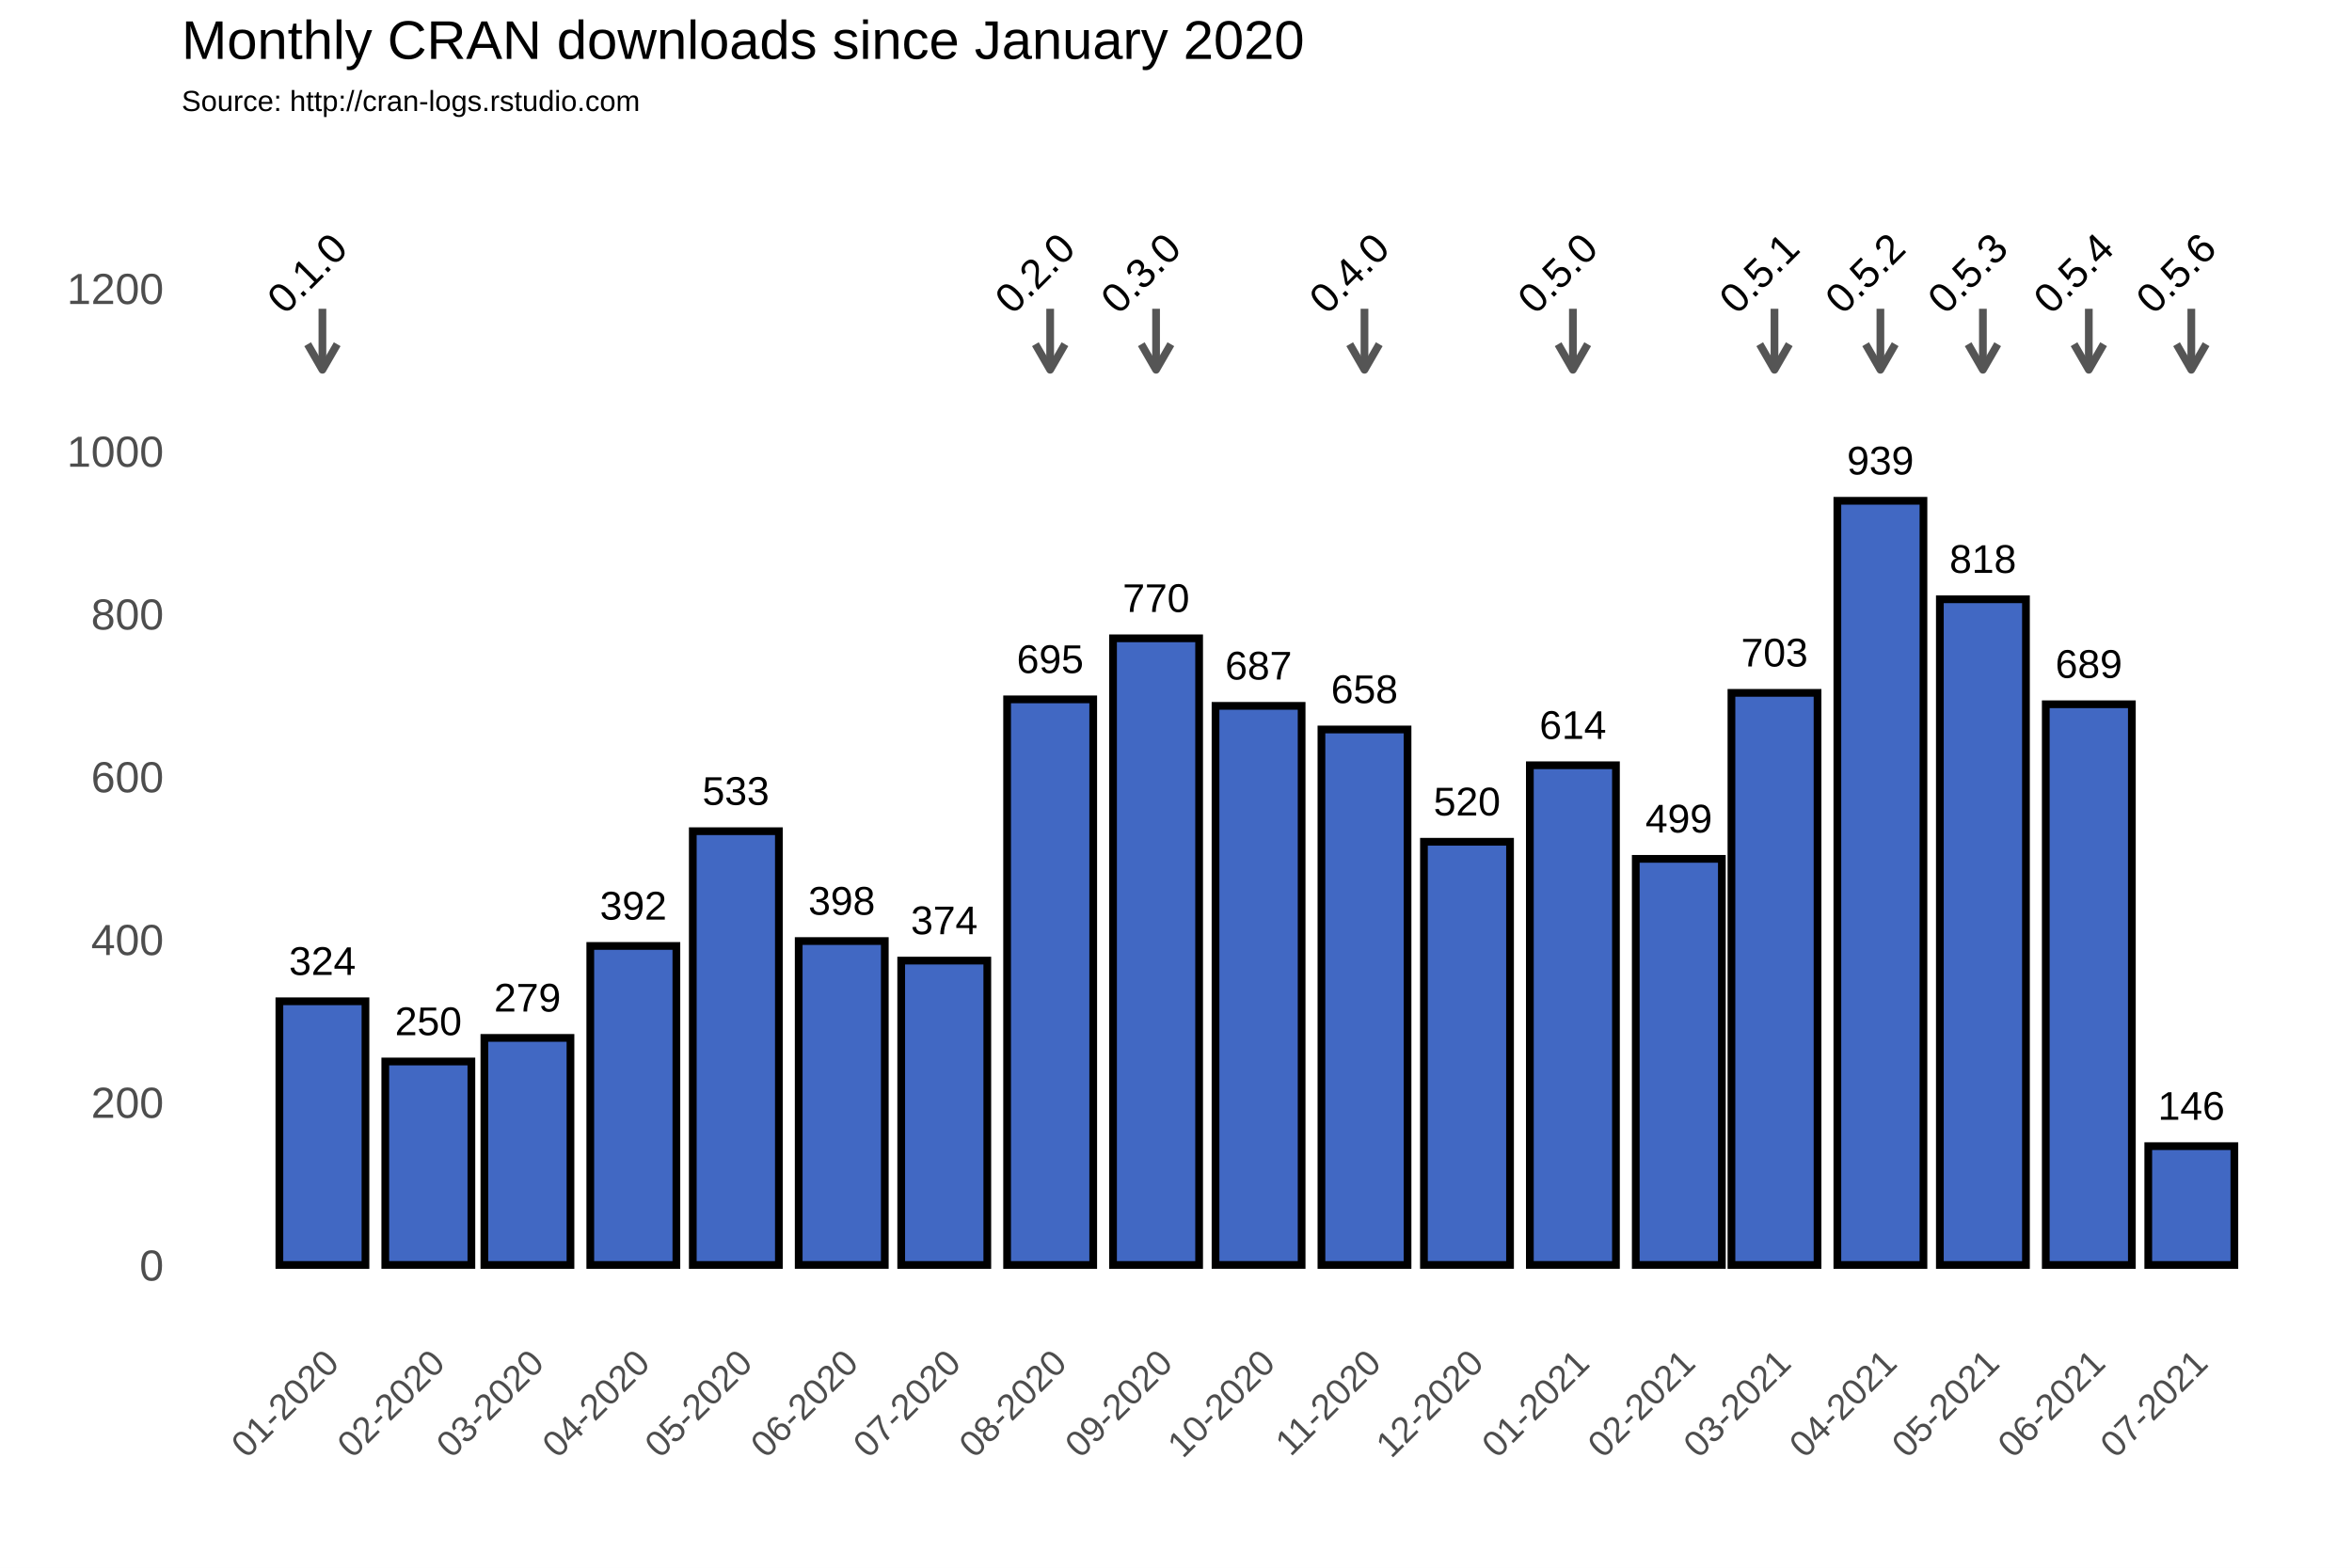
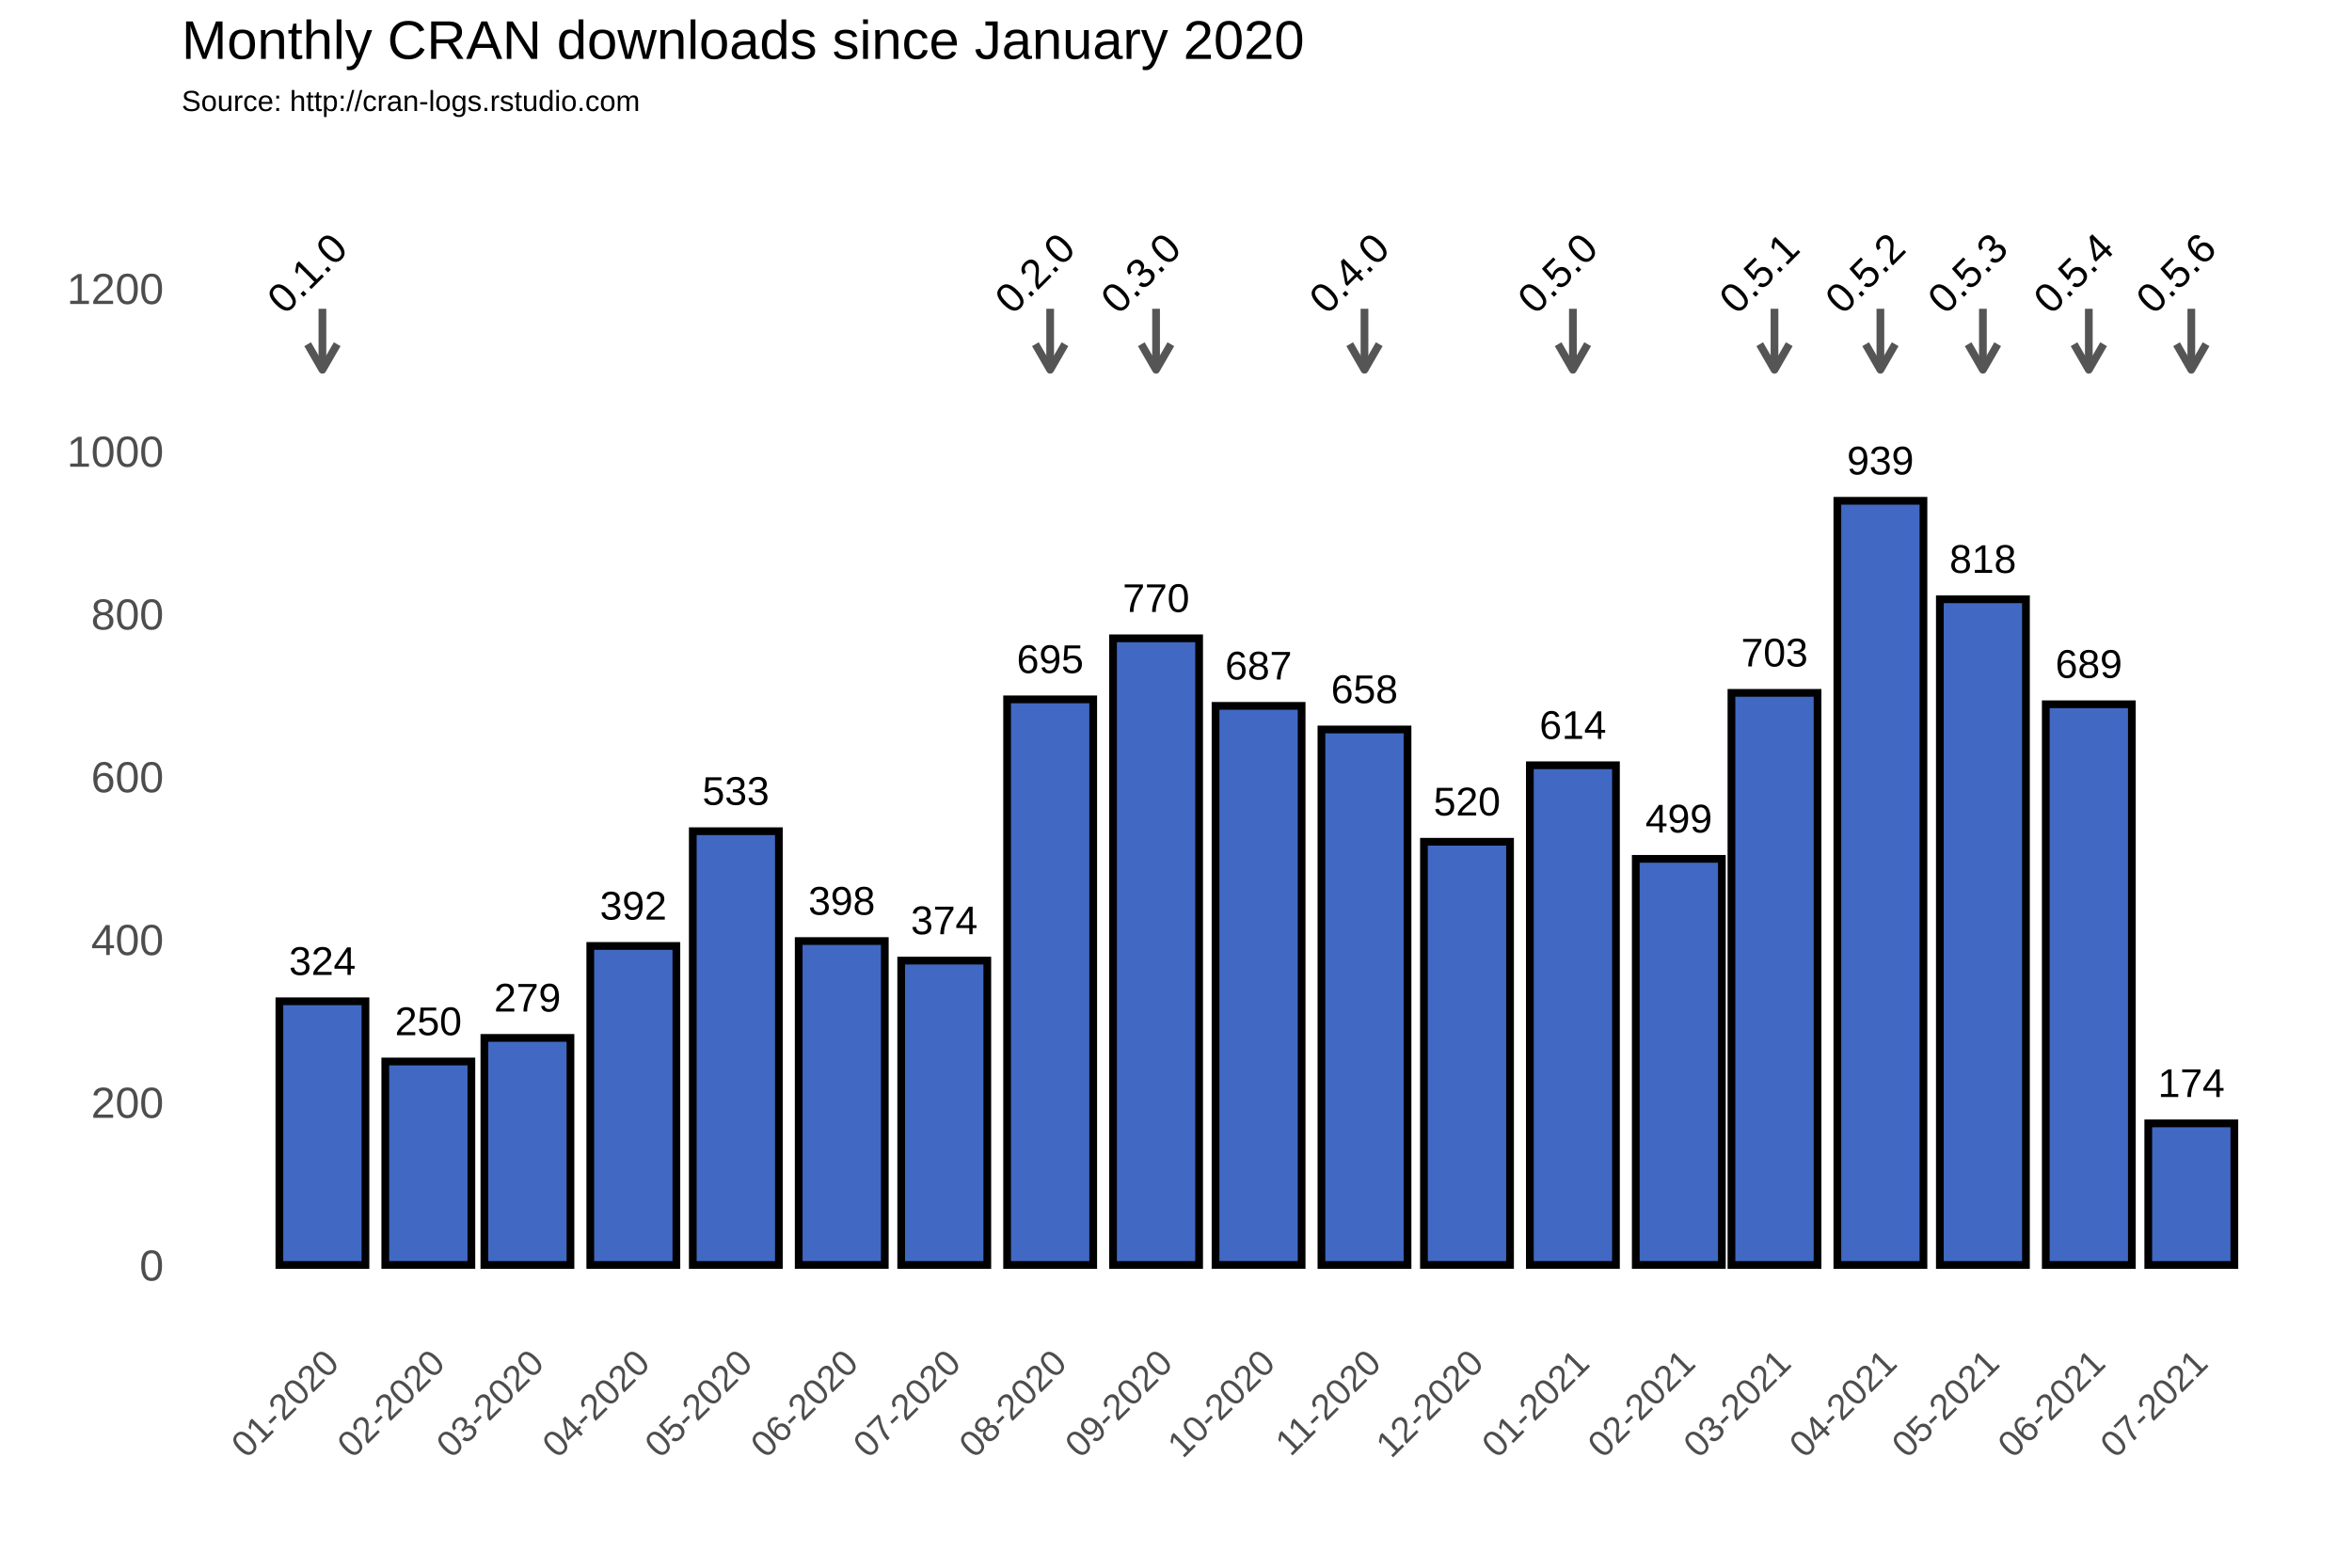
<svg xmlns="http://www.w3.org/2000/svg" class="svglite" width="648.00pt" height="432.00pt" viewBox="0 0 648.00 432.00">
  <defs>
    <style type="text/css">
    .svglite line, .svglite polyline, .svglite polygon, .svglite path, .svglite rect, .svglite circle {
      fill: none;
      stroke: #000000;
      stroke-linecap: round;
      stroke-linejoin: round;
      stroke-miterlimit: 10.00;
    }
  </style>
  </defs>
  <rect width="100%" height="100%" style="stroke: none; fill: #FFFFFF;" />
  <defs>
    <clipPath id="cpMC4wMHw2NDguMDB8MC4wMHw0MzIuMDA=">
      <rect x="0.00" y="0.00" width="648.00" height="432.00" />
    </clipPath>
  </defs>
  <g clip-path="url(#cpMC4wMHw2NDguMDB8MC4wMHw0MzIuMDA=)">
    <rect x="0.00" y="0.00" width="648.00" height="432.00" style="stroke-width: 1.07; stroke: #FFFFFF; fill: #FFFFFF;" />
  </g>
  <defs>
    <clipPath id="cpNTAuMDR8NjQyLjUyfDM3Ljc2fDM2My4zOA==">
      <rect x="50.04" y="37.76" width="592.48" height="325.62" />
    </clipPath>
  </defs>
  <g clip-path="url(#cpNTAuMDR8NjQyLjUyfDM3Ljc2fDM2My4zOA==)">
    <rect x="50.04" y="37.76" width="592.48" height="325.62" style="stroke-width: 1.07; stroke: none;" />
    <polyline points="50.04,326.15 642.52,326.15 " style="stroke-width: 0.53; stroke: #FFFFFF; stroke-linecap: butt;" />
    <polyline points="50.04,281.30 642.52,281.30 " style="stroke-width: 0.53; stroke: #FFFFFF; stroke-linecap: butt;" />
    <polyline points="50.04,236.45 642.52,236.45 " style="stroke-width: 0.53; stroke: #FFFFFF; stroke-linecap: butt;" />
    <polyline points="50.04,191.60 642.52,191.60 " style="stroke-width: 0.53; stroke: #FFFFFF; stroke-linecap: butt;" />
    <polyline points="50.04,146.75 642.52,146.75 " style="stroke-width: 0.53; stroke: #FFFFFF; stroke-linecap: butt;" />
    <polyline points="50.04,101.90 642.52,101.90 " style="stroke-width: 0.53; stroke: #FFFFFF; stroke-linecap: butt;" />
    <polyline points="50.04,57.04 642.52,57.04 " style="stroke-width: 0.53; stroke: #FFFFFF; stroke-linecap: butt;" />
    <polyline points="59.65,363.38 59.65,37.76 " style="stroke-width: 0.53; stroke: #FFFFFF; stroke-linecap: butt;" />
    <polyline points="74.24,363.38 74.24,37.76 " style="stroke-width: 0.53; stroke: #FFFFFF; stroke-linecap: butt;" />
    <polyline points="103.42,363.38 103.42,37.76 " style="stroke-width: 0.53; stroke: #FFFFFF; stroke-linecap: butt;" />
    <polyline points="131.66,363.38 131.66,37.76 " style="stroke-width: 0.53; stroke: #FFFFFF; stroke-linecap: butt;" />
    <polyline points="159.90,363.38 159.90,37.76 " style="stroke-width: 0.53; stroke: #FFFFFF; stroke-linecap: butt;" />
    <polyline points="188.61,363.38 188.61,37.76 " style="stroke-width: 0.53; stroke: #FFFFFF; stroke-linecap: butt;" />
    <polyline points="217.32,363.38 217.32,37.76 " style="stroke-width: 0.53; stroke: #FFFFFF; stroke-linecap: butt;" />
    <polyline points="246.03,363.38 246.03,37.76 " style="stroke-width: 0.53; stroke: #FFFFFF; stroke-linecap: butt;" />
    <polyline points="274.74,363.38 274.74,37.76 " style="stroke-width: 0.53; stroke: #FFFFFF; stroke-linecap: butt;" />
    <polyline points="303.92,363.38 303.92,37.76 " style="stroke-width: 0.53; stroke: #FFFFFF; stroke-linecap: butt;" />
    <polyline points="332.63,363.38 332.63,37.76 " style="stroke-width: 0.53; stroke: #FFFFFF; stroke-linecap: butt;" />
    <polyline points="361.34,363.38 361.34,37.76 " style="stroke-width: 0.53; stroke: #FFFFFF; stroke-linecap: butt;" />
    <polyline points="390.05,363.38 390.05,37.76 " style="stroke-width: 0.53; stroke: #FFFFFF; stroke-linecap: butt;" />
    <polyline points="418.76,363.38 418.76,37.76 " style="stroke-width: 0.53; stroke: #FFFFFF; stroke-linecap: butt;" />
    <polyline points="447.94,363.38 447.94,37.76 " style="stroke-width: 0.53; stroke: #FFFFFF; stroke-linecap: butt;" />
    <polyline points="475.71,363.38 475.71,37.76 " style="stroke-width: 0.53; stroke: #FFFFFF; stroke-linecap: butt;" />
    <polyline points="503.48,363.38 503.48,37.76 " style="stroke-width: 0.53; stroke: #FFFFFF; stroke-linecap: butt;" />
    <polyline points="532.19,363.38 532.19,37.76 " style="stroke-width: 0.53; stroke: #FFFFFF; stroke-linecap: butt;" />
    <polyline points="560.90,363.38 560.90,37.76 " style="stroke-width: 0.53; stroke: #FFFFFF; stroke-linecap: butt;" />
    <polyline points="589.61,363.38 589.61,37.76 " style="stroke-width: 0.53; stroke: #FFFFFF; stroke-linecap: butt;" />
    <polyline points="618.32,363.38 618.32,37.76 " style="stroke-width: 0.53; stroke: #FFFFFF; stroke-linecap: butt;" />
    <polyline points="632.91,363.38 632.91,37.76 " style="stroke-width: 0.53; stroke: #FFFFFF; stroke-linecap: butt;" />
    <polyline points="50.04,348.58 642.52,348.58 " style="stroke-width: 1.07; stroke: #FFFFFF; stroke-linecap: butt;" />
    <polyline points="50.04,303.73 642.52,303.73 " style="stroke-width: 1.07; stroke: #FFFFFF; stroke-linecap: butt;" />
    <polyline points="50.04,258.88 642.52,258.88 " style="stroke-width: 1.07; stroke: #FFFFFF; stroke-linecap: butt;" />
    <polyline points="50.04,214.02 642.52,214.02 " style="stroke-width: 1.07; stroke: #FFFFFF; stroke-linecap: butt;" />
    <polyline points="50.04,169.17 642.52,169.17 " style="stroke-width: 1.07; stroke: #FFFFFF; stroke-linecap: butt;" />
    <polyline points="50.04,124.32 642.52,124.32 " style="stroke-width: 1.07; stroke: #FFFFFF; stroke-linecap: butt;" />
    <polyline points="50.04,79.47 642.52,79.47 " style="stroke-width: 1.07; stroke: #FFFFFF; stroke-linecap: butt;" />
    <polyline points="88.83,363.38 88.83,37.76 " style="stroke-width: 1.07; stroke: #FFFFFF; stroke-linecap: butt;" />
    <polyline points="118.02,363.38 118.02,37.76 " style="stroke-width: 1.07; stroke: #FFFFFF; stroke-linecap: butt;" />
    <polyline points="145.31,363.38 145.31,37.76 " style="stroke-width: 1.07; stroke: #FFFFFF; stroke-linecap: butt;" />
    <polyline points="174.49,363.38 174.49,37.76 " style="stroke-width: 1.07; stroke: #FFFFFF; stroke-linecap: butt;" />
    <polyline points="202.73,363.38 202.73,37.76 " style="stroke-width: 1.07; stroke: #FFFFFF; stroke-linecap: butt;" />
    <polyline points="231.91,363.38 231.91,37.76 " style="stroke-width: 1.07; stroke: #FFFFFF; stroke-linecap: butt;" />
    <polyline points="260.15,363.38 260.15,37.76 " style="stroke-width: 1.07; stroke: #FFFFFF; stroke-linecap: butt;" />
    <polyline points="289.33,363.38 289.33,37.76 " style="stroke-width: 1.07; stroke: #FFFFFF; stroke-linecap: butt;" />
    <polyline points="318.51,363.38 318.51,37.76 " style="stroke-width: 1.07; stroke: #FFFFFF; stroke-linecap: butt;" />
    <polyline points="346.75,363.38 346.75,37.76 " style="stroke-width: 1.07; stroke: #FFFFFF; stroke-linecap: butt;" />
    <polyline points="375.93,363.38 375.93,37.76 " style="stroke-width: 1.07; stroke: #FFFFFF; stroke-linecap: butt;" />
    <polyline points="404.17,363.38 404.17,37.76 " style="stroke-width: 1.07; stroke: #FFFFFF; stroke-linecap: butt;" />
    <polyline points="433.35,363.38 433.35,37.76 " style="stroke-width: 1.07; stroke: #FFFFFF; stroke-linecap: butt;" />
    <polyline points="462.53,363.38 462.53,37.76 " style="stroke-width: 1.07; stroke: #FFFFFF; stroke-linecap: butt;" />
    <polyline points="488.89,363.38 488.89,37.76 " style="stroke-width: 1.07; stroke: #FFFFFF; stroke-linecap: butt;" />
    <polyline points="518.07,363.38 518.07,37.76 " style="stroke-width: 1.07; stroke: #FFFFFF; stroke-linecap: butt;" />
    <polyline points="546.31,363.38 546.31,37.76 " style="stroke-width: 1.07; stroke: #FFFFFF; stroke-linecap: butt;" />
    <polyline points="575.49,363.38 575.49,37.76 " style="stroke-width: 1.07; stroke: #FFFFFF; stroke-linecap: butt;" />
    <polyline points="603.73,363.38 603.73,37.76 " style="stroke-width: 1.07; stroke: #FFFFFF; stroke-linecap: butt;" />
    <rect x="76.97" y="275.92" width="23.72" height="72.66" style="stroke-width: 2.13; stroke-linecap: square; stroke-linejoin: miter; fill: #4168C3;" />
    <rect x="106.15" y="292.51" width="23.72" height="56.06" style="stroke-width: 2.13; stroke-linecap: square; stroke-linejoin: miter; fill: #4168C3;" />
    <rect x="133.45" y="286.01" width="23.72" height="62.57" style="stroke-width: 2.13; stroke-linecap: square; stroke-linejoin: miter; fill: #4168C3;" />
    <rect x="162.63" y="260.67" width="23.72" height="87.91" style="stroke-width: 2.13; stroke-linecap: square; stroke-linejoin: miter; fill: #4168C3;" />
    <rect x="190.87" y="229.05" width="23.72" height="119.53" style="stroke-width: 2.13; stroke-linecap: square; stroke-linejoin: miter; fill: #4168C3;" />
    <rect x="220.05" y="259.32" width="23.72" height="89.25" style="stroke-width: 2.13; stroke-linecap: square; stroke-linejoin: miter; fill: #4168C3;" />
    <rect x="248.29" y="264.71" width="23.72" height="83.87" style="stroke-width: 2.13; stroke-linecap: square; stroke-linejoin: miter; fill: #4168C3;" />
    <rect x="277.47" y="192.72" width="23.72" height="155.86" style="stroke-width: 2.13; stroke-linecap: square; stroke-linejoin: miter; fill: #4168C3;" />
    <rect x="306.65" y="175.90" width="23.72" height="172.68" style="stroke-width: 2.13; stroke-linecap: square; stroke-linejoin: miter; fill: #4168C3;" />
    <rect x="334.89" y="194.51" width="23.72" height="154.06" style="stroke-width: 2.13; stroke-linecap: square; stroke-linejoin: miter; fill: #4168C3;" />
    <rect x="364.07" y="201.02" width="23.72" height="147.56" style="stroke-width: 2.13; stroke-linecap: square; stroke-linejoin: miter; fill: #4168C3;" />
    <rect x="392.31" y="231.96" width="23.72" height="116.61" style="stroke-width: 2.13; stroke-linecap: square; stroke-linejoin: miter; fill: #4168C3;" />
    <rect x="421.49" y="210.88" width="23.72" height="137.69" style="stroke-width: 2.13; stroke-linecap: square; stroke-linejoin: miter; fill: #4168C3;" />
    <rect x="450.67" y="236.67" width="23.72" height="111.90" style="stroke-width: 2.13; stroke-linecap: square; stroke-linejoin: miter; fill: #4168C3;" />
    <rect x="477.03" y="190.93" width="23.72" height="157.65" style="stroke-width: 2.13; stroke-linecap: square; stroke-linejoin: miter; fill: #4168C3;" />
    <rect x="506.21" y="138.00" width="23.72" height="210.58" style="stroke-width: 2.13; stroke-linecap: square; stroke-linejoin: miter; fill: #4168C3;" />
    <rect x="534.45" y="165.14" width="23.72" height="183.44" style="stroke-width: 2.13; stroke-linecap: square; stroke-linejoin: miter; fill: #4168C3;" />
    <rect x="563.63" y="194.07" width="23.72" height="154.51" style="stroke-width: 2.13; stroke-linecap: square; stroke-linejoin: miter; fill: #4168C3;" />
-     <rect x="591.87" y="315.84" width="23.72" height="32.74" style="stroke-width: 2.13; stroke-linecap: square; stroke-linejoin: miter; fill: #4168C3;" />
+     <rect x="591.87" y="309.56" width="23.72" height="39.02" style="stroke-width: 2.13; stroke-linecap: square; stroke-linejoin: miter; fill: #4168C3;" />
    <text x="88.83" y="268.66" text-anchor="middle" style="font-size: 11.04px; font-family: Arial;" textLength="18.40px" lengthAdjust="spacingAndGlyphs">324</text>
    <text x="118.02" y="285.25" text-anchor="middle" style="font-size: 11.04px; font-family: Arial;" textLength="18.40px" lengthAdjust="spacingAndGlyphs">250</text>
    <text x="145.31" y="278.75" text-anchor="middle" style="font-size: 11.04px; font-family: Arial;" textLength="18.40px" lengthAdjust="spacingAndGlyphs">279</text>
    <text x="174.49" y="253.41" text-anchor="middle" style="font-size: 11.04px; font-family: Arial;" textLength="18.40px" lengthAdjust="spacingAndGlyphs">392</text>
    <text x="202.73" y="221.79" text-anchor="middle" style="font-size: 11.04px; font-family: Arial;" textLength="18.40px" lengthAdjust="spacingAndGlyphs">533</text>
    <text x="231.91" y="252.06" text-anchor="middle" style="font-size: 11.04px; font-family: Arial;" textLength="18.40px" lengthAdjust="spacingAndGlyphs">398</text>
    <text x="260.15" y="257.44" text-anchor="middle" style="font-size: 11.04px; font-family: Arial;" textLength="18.40px" lengthAdjust="spacingAndGlyphs">374</text>
    <text x="289.33" y="185.46" text-anchor="middle" style="font-size: 11.04px; font-family: Arial;" textLength="18.40px" lengthAdjust="spacingAndGlyphs">695</text>
    <text x="318.51" y="168.64" text-anchor="middle" style="font-size: 11.04px; font-family: Arial;" textLength="18.40px" lengthAdjust="spacingAndGlyphs">770</text>
    <text x="346.75" y="187.25" text-anchor="middle" style="font-size: 11.04px; font-family: Arial;" textLength="18.40px" lengthAdjust="spacingAndGlyphs">687</text>
    <text x="375.93" y="193.75" text-anchor="middle" style="font-size: 11.04px; font-family: Arial;" textLength="18.40px" lengthAdjust="spacingAndGlyphs">658</text>
    <text x="404.17" y="224.70" text-anchor="middle" style="font-size: 11.04px; font-family: Arial;" textLength="18.40px" lengthAdjust="spacingAndGlyphs">520</text>
    <text x="433.35" y="203.62" text-anchor="middle" style="font-size: 11.04px; font-family: Arial;" textLength="18.40px" lengthAdjust="spacingAndGlyphs">614</text>
    <text x="462.53" y="229.41" text-anchor="middle" style="font-size: 11.04px; font-family: Arial;" textLength="18.40px" lengthAdjust="spacingAndGlyphs">499</text>
    <text x="488.89" y="183.66" text-anchor="middle" style="font-size: 11.04px; font-family: Arial;" textLength="18.40px" lengthAdjust="spacingAndGlyphs">703</text>
    <text x="518.07" y="130.74" text-anchor="middle" style="font-size: 11.04px; font-family: Arial;" textLength="18.40px" lengthAdjust="spacingAndGlyphs">939</text>
    <text x="546.31" y="157.87" text-anchor="middle" style="font-size: 11.04px; font-family: Arial;" textLength="18.40px" lengthAdjust="spacingAndGlyphs">818</text>
    <text x="575.49" y="186.80" text-anchor="middle" style="font-size: 11.04px; font-family: Arial;" textLength="18.40px" lengthAdjust="spacingAndGlyphs">689</text>
-     <text x="603.73" y="308.57" text-anchor="middle" style="font-size: 11.04px; font-family: Arial;" textLength="18.40px" lengthAdjust="spacingAndGlyphs">146</text>
+     <text x="603.73" y="302.29" text-anchor="middle" style="font-size: 11.04px; font-family: Arial;" textLength="18.40px" lengthAdjust="spacingAndGlyphs">174</text>
    <line x1="88.83" y1="85.08" x2="88.83" y2="101.90" style="stroke-width: 2.13; stroke: #555555; stroke-linecap: butt;" />
    <polyline points="84.76,94.85 88.83,101.90 92.90,94.85 " style="stroke-width: 2.13; stroke: #555555; stroke-linecap: butt;" />
    <line x1="289.33" y1="85.08" x2="289.33" y2="101.90" style="stroke-width: 2.13; stroke: #555555; stroke-linecap: butt;" />
    <polyline points="285.26,94.85 289.33,101.90 293.40,94.85 " style="stroke-width: 2.13; stroke: #555555; stroke-linecap: butt;" />
    <line x1="318.51" y1="85.08" x2="318.51" y2="101.90" style="stroke-width: 2.13; stroke: #555555; stroke-linecap: butt;" />
    <polyline points="314.44,94.85 318.51,101.90 322.58,94.85 " style="stroke-width: 2.13; stroke: #555555; stroke-linecap: butt;" />
    <line x1="375.93" y1="85.08" x2="375.93" y2="101.90" style="stroke-width: 2.13; stroke: #555555; stroke-linecap: butt;" />
    <polyline points="371.86,94.85 375.93,101.90 380.00,94.85 " style="stroke-width: 2.13; stroke: #555555; stroke-linecap: butt;" />
    <line x1="433.35" y1="85.08" x2="433.35" y2="101.90" style="stroke-width: 2.13; stroke: #555555; stroke-linecap: butt;" />
    <polyline points="429.28,94.85 433.35,101.90 437.42,94.85 " style="stroke-width: 2.13; stroke: #555555; stroke-linecap: butt;" />
    <line x1="488.89" y1="85.08" x2="488.89" y2="101.90" style="stroke-width: 2.13; stroke: #555555; stroke-linecap: butt;" />
    <polyline points="484.82,94.85 488.89,101.90 492.96,94.85 " style="stroke-width: 2.13; stroke: #555555; stroke-linecap: butt;" />
    <line x1="518.07" y1="85.08" x2="518.07" y2="101.90" style="stroke-width: 2.13; stroke: #555555; stroke-linecap: butt;" />
    <polyline points="514.00,94.85 518.07,101.90 522.14,94.85 " style="stroke-width: 2.13; stroke: #555555; stroke-linecap: butt;" />
    <line x1="546.31" y1="85.08" x2="546.31" y2="101.90" style="stroke-width: 2.13; stroke: #555555; stroke-linecap: butt;" />
    <polyline points="542.24,94.85 546.31,101.90 550.38,94.85 " style="stroke-width: 2.13; stroke: #555555; stroke-linecap: butt;" />
    <line x1="575.49" y1="85.08" x2="575.49" y2="101.90" style="stroke-width: 2.13; stroke: #555555; stroke-linecap: butt;" />
    <polyline points="571.42,94.85 575.49,101.90 579.56,94.85 " style="stroke-width: 2.13; stroke: #555555; stroke-linecap: butt;" />
    <line x1="603.73" y1="85.08" x2="603.73" y2="101.90" style="stroke-width: 2.13; stroke: #555555; stroke-linecap: butt;" />
    <polyline points="599.66,94.85 603.73,101.90 607.80,94.85 " style="stroke-width: 2.13; stroke: #555555; stroke-linecap: butt;" />
    <text transform="translate(87.40,78.03) rotate(-45)" text-anchor="middle" style="font-size: 11.38px; font-family: Arial;" textLength="25.31px" lengthAdjust="spacingAndGlyphs">0.1.0</text>
    <text transform="translate(287.89,78.03) rotate(-45)" text-anchor="middle" style="font-size: 11.38px; font-family: Arial;" textLength="25.31px" lengthAdjust="spacingAndGlyphs">0.2.0</text>
    <text transform="translate(317.07,78.03) rotate(-45)" text-anchor="middle" style="font-size: 11.38px; font-family: Arial;" textLength="25.31px" lengthAdjust="spacingAndGlyphs">0.3.0</text>
    <text transform="translate(374.49,78.03) rotate(-45)" text-anchor="middle" style="font-size: 11.38px; font-family: Arial;" textLength="25.31px" lengthAdjust="spacingAndGlyphs">0.4.0</text>
    <text transform="translate(431.91,78.03) rotate(-45)" text-anchor="middle" style="font-size: 11.38px; font-family: Arial;" textLength="25.31px" lengthAdjust="spacingAndGlyphs">0.5.0</text>
    <text transform="translate(487.45,78.03) rotate(-45)" text-anchor="middle" style="font-size: 11.38px; font-family: Arial;" textLength="25.31px" lengthAdjust="spacingAndGlyphs">0.5.1</text>
    <text transform="translate(516.63,78.03) rotate(-45)" text-anchor="middle" style="font-size: 11.38px; font-family: Arial;" textLength="25.31px" lengthAdjust="spacingAndGlyphs">0.5.2</text>
    <text transform="translate(544.87,78.03) rotate(-45)" text-anchor="middle" style="font-size: 11.38px; font-family: Arial;" textLength="25.31px" lengthAdjust="spacingAndGlyphs">0.5.3</text>
    <text transform="translate(574.05,78.03) rotate(-45)" text-anchor="middle" style="font-size: 11.38px; font-family: Arial;" textLength="25.31px" lengthAdjust="spacingAndGlyphs">0.5.4</text>
    <text transform="translate(602.29,78.03) rotate(-45)" text-anchor="middle" style="font-size: 11.38px; font-family: Arial;" textLength="25.31px" lengthAdjust="spacingAndGlyphs">0.5.6</text>
  </g>
  <g clip-path="url(#cpMC4wMHw2NDguMDB8MC4wMHw0MzIuMDA=)">
    <text x="45.11" y="352.88" text-anchor="end" style="font-size: 12.00px; fill: #4D4D4D; font-family: Arial;" textLength="6.67px" lengthAdjust="spacingAndGlyphs">0</text>
    <text x="45.11" y="308.03" text-anchor="end" style="font-size: 12.00px; fill: #4D4D4D; font-family: Arial;" textLength="20.02px" lengthAdjust="spacingAndGlyphs">200</text>
    <text x="45.11" y="263.17" text-anchor="end" style="font-size: 12.00px; fill: #4D4D4D; font-family: Arial;" textLength="20.02px" lengthAdjust="spacingAndGlyphs">400</text>
    <text x="45.11" y="218.32" text-anchor="end" style="font-size: 12.00px; fill: #4D4D4D; font-family: Arial;" textLength="20.02px" lengthAdjust="spacingAndGlyphs">600</text>
    <text x="45.11" y="173.47" text-anchor="end" style="font-size: 12.00px; fill: #4D4D4D; font-family: Arial;" textLength="20.02px" lengthAdjust="spacingAndGlyphs">800</text>
    <text x="45.11" y="128.62" text-anchor="end" style="font-size: 12.00px; fill: #4D4D4D; font-family: Arial;" textLength="26.70px" lengthAdjust="spacingAndGlyphs">1000</text>
    <text x="45.11" y="83.77" text-anchor="end" style="font-size: 12.00px; fill: #4D4D4D; font-family: Arial;" textLength="26.70px" lengthAdjust="spacingAndGlyphs">1200</text>
    <text transform="translate(93.90,376.17) rotate(-45)" text-anchor="end" style="font-size: 10.00px; fill: #4D4D4D; font-family: Arial;" textLength="36.73px" lengthAdjust="spacingAndGlyphs">01-2020</text>
    <text transform="translate(123.08,376.17) rotate(-45)" text-anchor="end" style="font-size: 10.00px; fill: #4D4D4D; font-family: Arial;" textLength="36.73px" lengthAdjust="spacingAndGlyphs">02-2020</text>
    <text transform="translate(150.38,376.17) rotate(-45)" text-anchor="end" style="font-size: 10.00px; fill: #4D4D4D; font-family: Arial;" textLength="36.73px" lengthAdjust="spacingAndGlyphs">03-2020</text>
    <text transform="translate(179.56,376.17) rotate(-45)" text-anchor="end" style="font-size: 10.00px; fill: #4D4D4D; font-family: Arial;" textLength="36.73px" lengthAdjust="spacingAndGlyphs">04-2020</text>
    <text transform="translate(207.80,376.17) rotate(-45)" text-anchor="end" style="font-size: 10.00px; fill: #4D4D4D; font-family: Arial;" textLength="36.73px" lengthAdjust="spacingAndGlyphs">05-2020</text>
    <text transform="translate(236.98,376.17) rotate(-45)" text-anchor="end" style="font-size: 10.00px; fill: #4D4D4D; font-family: Arial;" textLength="36.73px" lengthAdjust="spacingAndGlyphs">06-2020</text>
    <text transform="translate(265.22,376.17) rotate(-45)" text-anchor="end" style="font-size: 10.00px; fill: #4D4D4D; font-family: Arial;" textLength="36.73px" lengthAdjust="spacingAndGlyphs">07-2020</text>
    <text transform="translate(294.40,376.17) rotate(-45)" text-anchor="end" style="font-size: 10.00px; fill: #4D4D4D; font-family: Arial;" textLength="36.73px" lengthAdjust="spacingAndGlyphs">08-2020</text>
    <text transform="translate(323.58,376.17) rotate(-45)" text-anchor="end" style="font-size: 10.00px; fill: #4D4D4D; font-family: Arial;" textLength="36.73px" lengthAdjust="spacingAndGlyphs">09-2020</text>
    <text transform="translate(351.82,376.17) rotate(-45)" text-anchor="end" style="font-size: 10.00px; fill: #4D4D4D; font-family: Arial;" textLength="36.73px" lengthAdjust="spacingAndGlyphs">10-2020</text>
    <text transform="translate(381.00,376.17) rotate(-45)" text-anchor="end" style="font-size: 10.00px; fill: #4D4D4D; font-family: Arial;" textLength="35.99px" lengthAdjust="spacingAndGlyphs">11-2020</text>
    <text transform="translate(409.24,376.17) rotate(-45)" text-anchor="end" style="font-size: 10.00px; fill: #4D4D4D; font-family: Arial;" textLength="36.73px" lengthAdjust="spacingAndGlyphs">12-2020</text>
    <text transform="translate(438.42,376.17) rotate(-45)" text-anchor="end" style="font-size: 10.00px; fill: #4D4D4D; font-family: Arial;" textLength="36.73px" lengthAdjust="spacingAndGlyphs">01-2021</text>
    <text transform="translate(467.60,376.17) rotate(-45)" text-anchor="end" style="font-size: 10.00px; fill: #4D4D4D; font-family: Arial;" textLength="36.73px" lengthAdjust="spacingAndGlyphs">02-2021</text>
    <text transform="translate(493.96,376.17) rotate(-45)" text-anchor="end" style="font-size: 10.00px; fill: #4D4D4D; font-family: Arial;" textLength="36.73px" lengthAdjust="spacingAndGlyphs">03-2021</text>
    <text transform="translate(523.14,376.17) rotate(-45)" text-anchor="end" style="font-size: 10.00px; fill: #4D4D4D; font-family: Arial;" textLength="36.73px" lengthAdjust="spacingAndGlyphs">04-2021</text>
    <text transform="translate(551.38,376.17) rotate(-45)" text-anchor="end" style="font-size: 10.00px; fill: #4D4D4D; font-family: Arial;" textLength="36.73px" lengthAdjust="spacingAndGlyphs">05-2021</text>
    <text transform="translate(580.56,376.17) rotate(-45)" text-anchor="end" style="font-size: 10.00px; fill: #4D4D4D; font-family: Arial;" textLength="36.73px" lengthAdjust="spacingAndGlyphs">06-2021</text>
    <text transform="translate(608.80,376.17) rotate(-45)" text-anchor="end" style="font-size: 10.00px; fill: #4D4D4D; font-family: Arial;" textLength="36.73px" lengthAdjust="spacingAndGlyphs">07-2021</text>
    <text x="50.04" y="30.59" style="font-size: 8.00px; font-family: Arial;" textLength="126.32px" lengthAdjust="spacingAndGlyphs">Source: http://cran-logs.rstudio.com</text>
    <text x="50.04" y="16.22" style="font-size: 15.00px; font-family: Arial;" textLength="309.25px" lengthAdjust="spacingAndGlyphs">Monthly CRAN downloads since January 2020</text>
  </g>
</svg>
